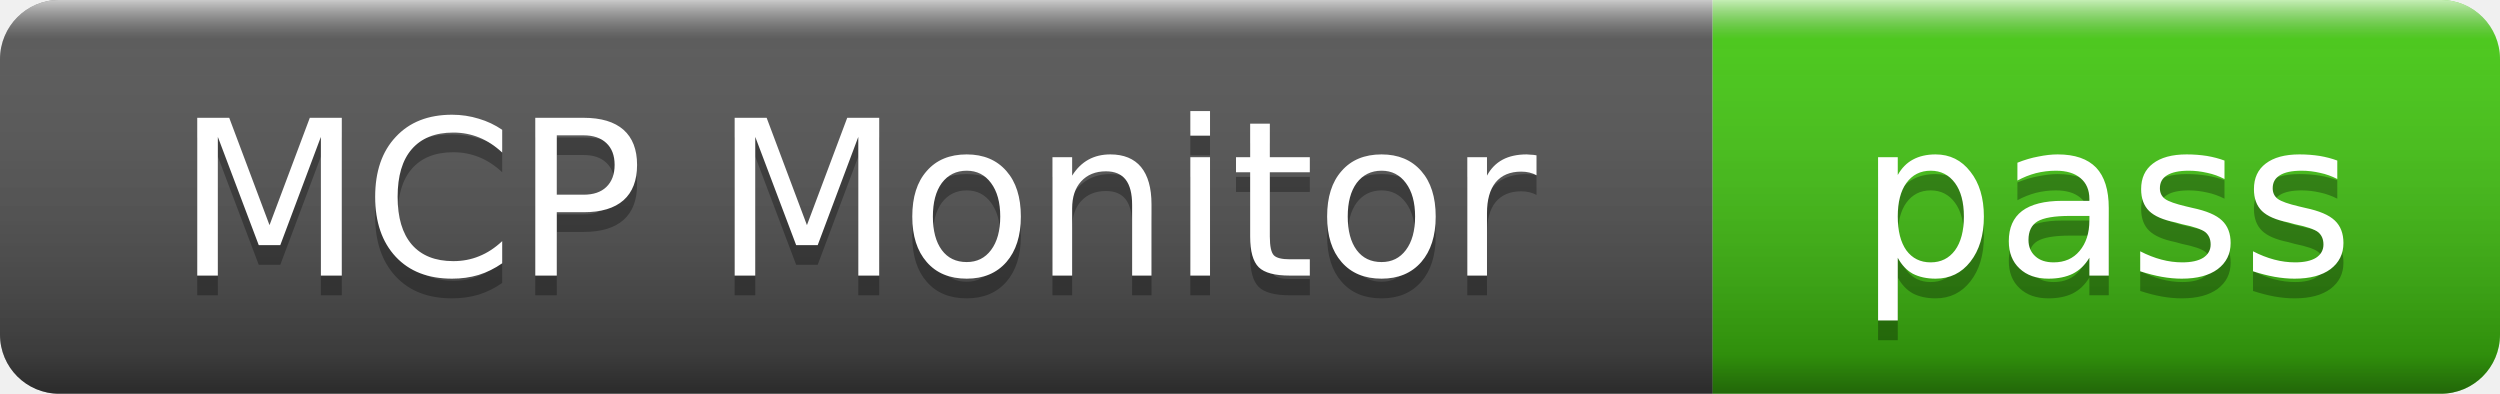
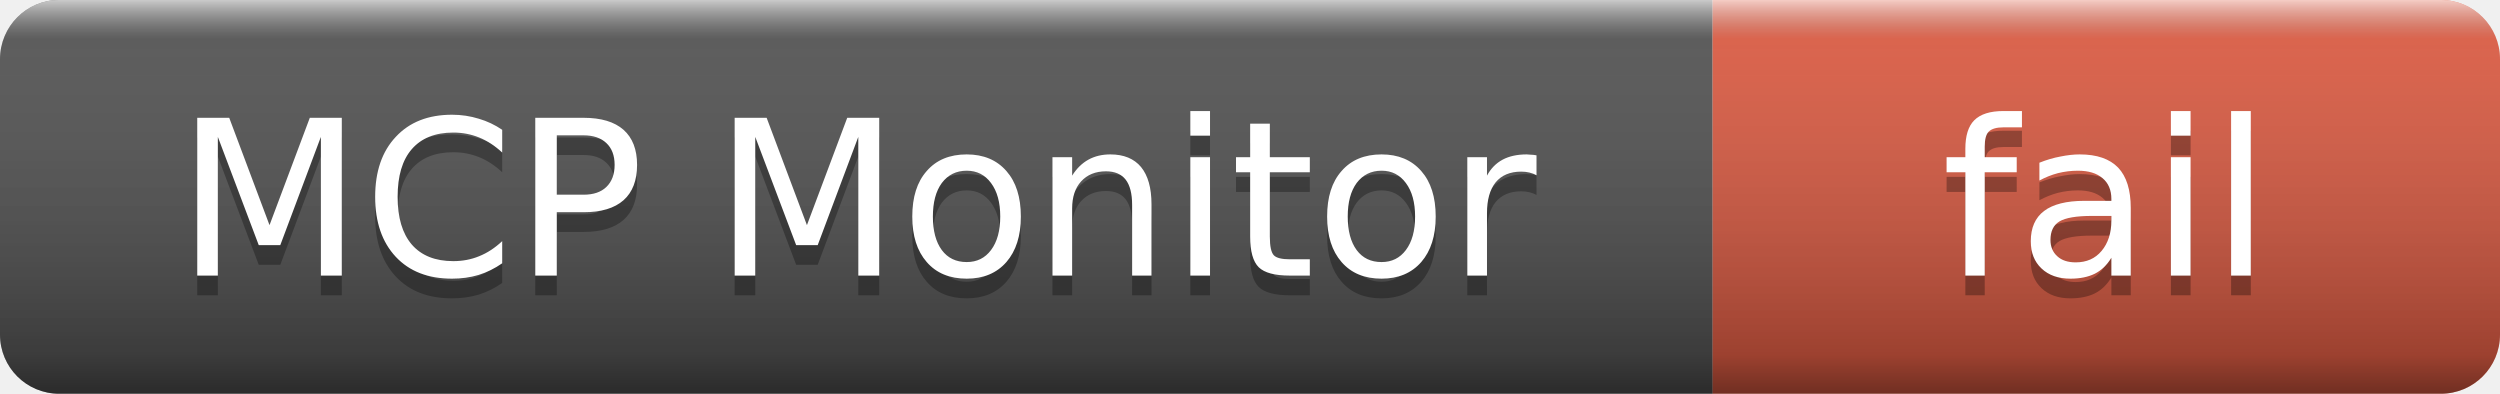
- <svg xmlns="http://www.w3.org/2000/svg" width="127" height="20" role="img" aria-label="MCP Monitor: pass">
+ <svg xmlns="http://www.w3.org/2000/svg" width="127" height="20" role="img" aria-label="MCP Monitor: fail">
  <linearGradient id="s" x2="0" y2="100%">
    <stop offset="0" stop-color="#fff" stop-opacity=".7" />
    <stop offset=".1" stop-color="#aaa" stop-opacity=".1" />
    <stop offset=".9" stop-color="#000" stop-opacity=".3" />
    <stop offset="1" stop-color="#000" stop-opacity=".5" />
  </linearGradient>
  <clipPath id="r">
    <rect width="127" height="20" rx="3" />
  </clipPath>
  <g clip-path="url(#r)">
    <rect width="87" height="20" fill="#555" />
-     <rect x="87" width="40" height="20" fill="#4c1" />
+     <rect x="87" width="40" height="20" fill="#e05d44" />
    <rect width="127" height="20" fill="url(#s)" />
  </g>
  <g fill="#fff" text-anchor="middle" font-family="Verdana,Geneva,DejaVu Sans,sans-serif" font-size="11">
    <text x="43.5" y="15" fill="#010101" fill-opacity=".3">MCP Monitor</text>
    <text x="43.5" y="14">MCP Monitor</text>
-     <text x="107" y="15" fill="#010101" fill-opacity=".3">pass</text>
-     <text x="107" y="14">pass</text>
+     <text x="107" y="15" fill="#010101" fill-opacity=".3">fail</text>
+     <text x="107" y="14">fail</text>
  </g>
</svg>
